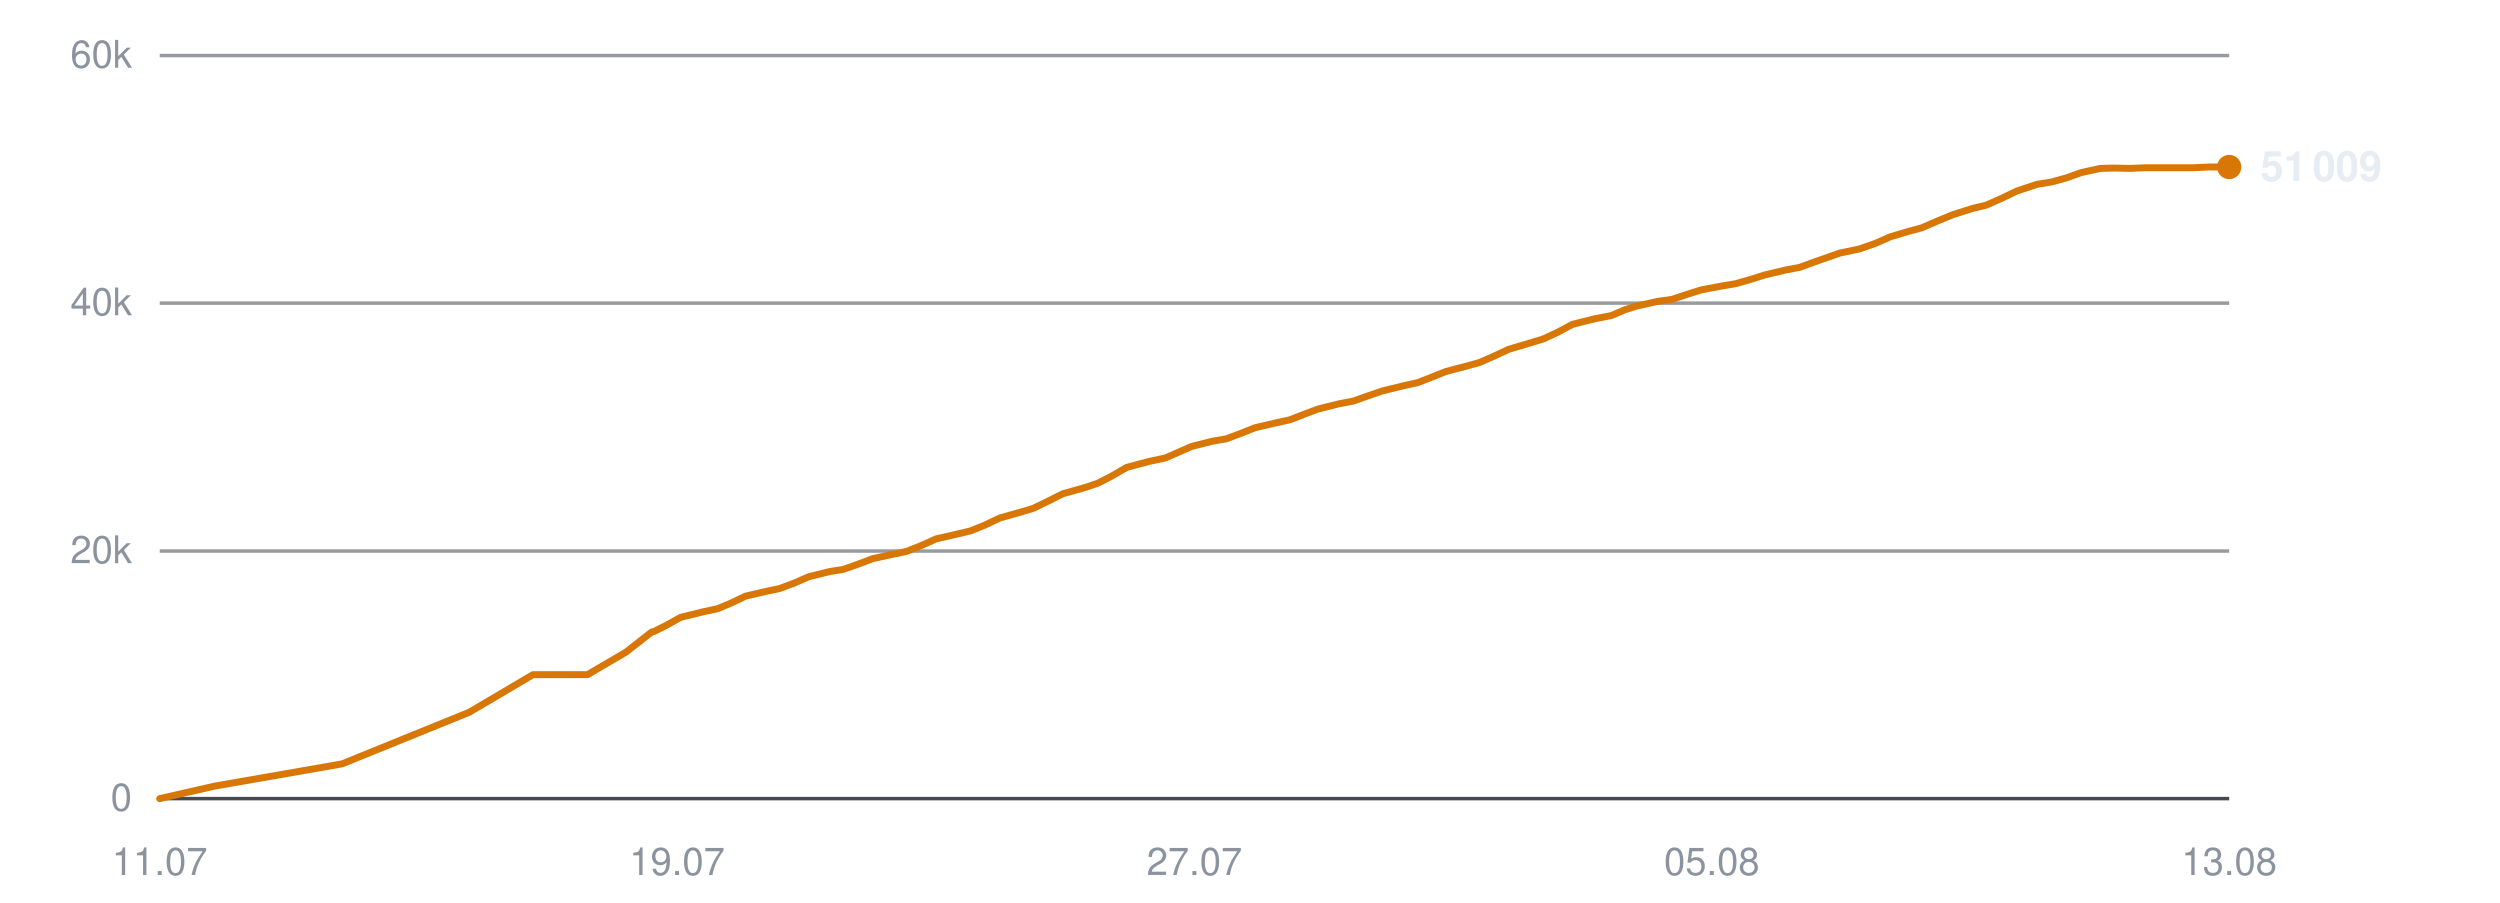
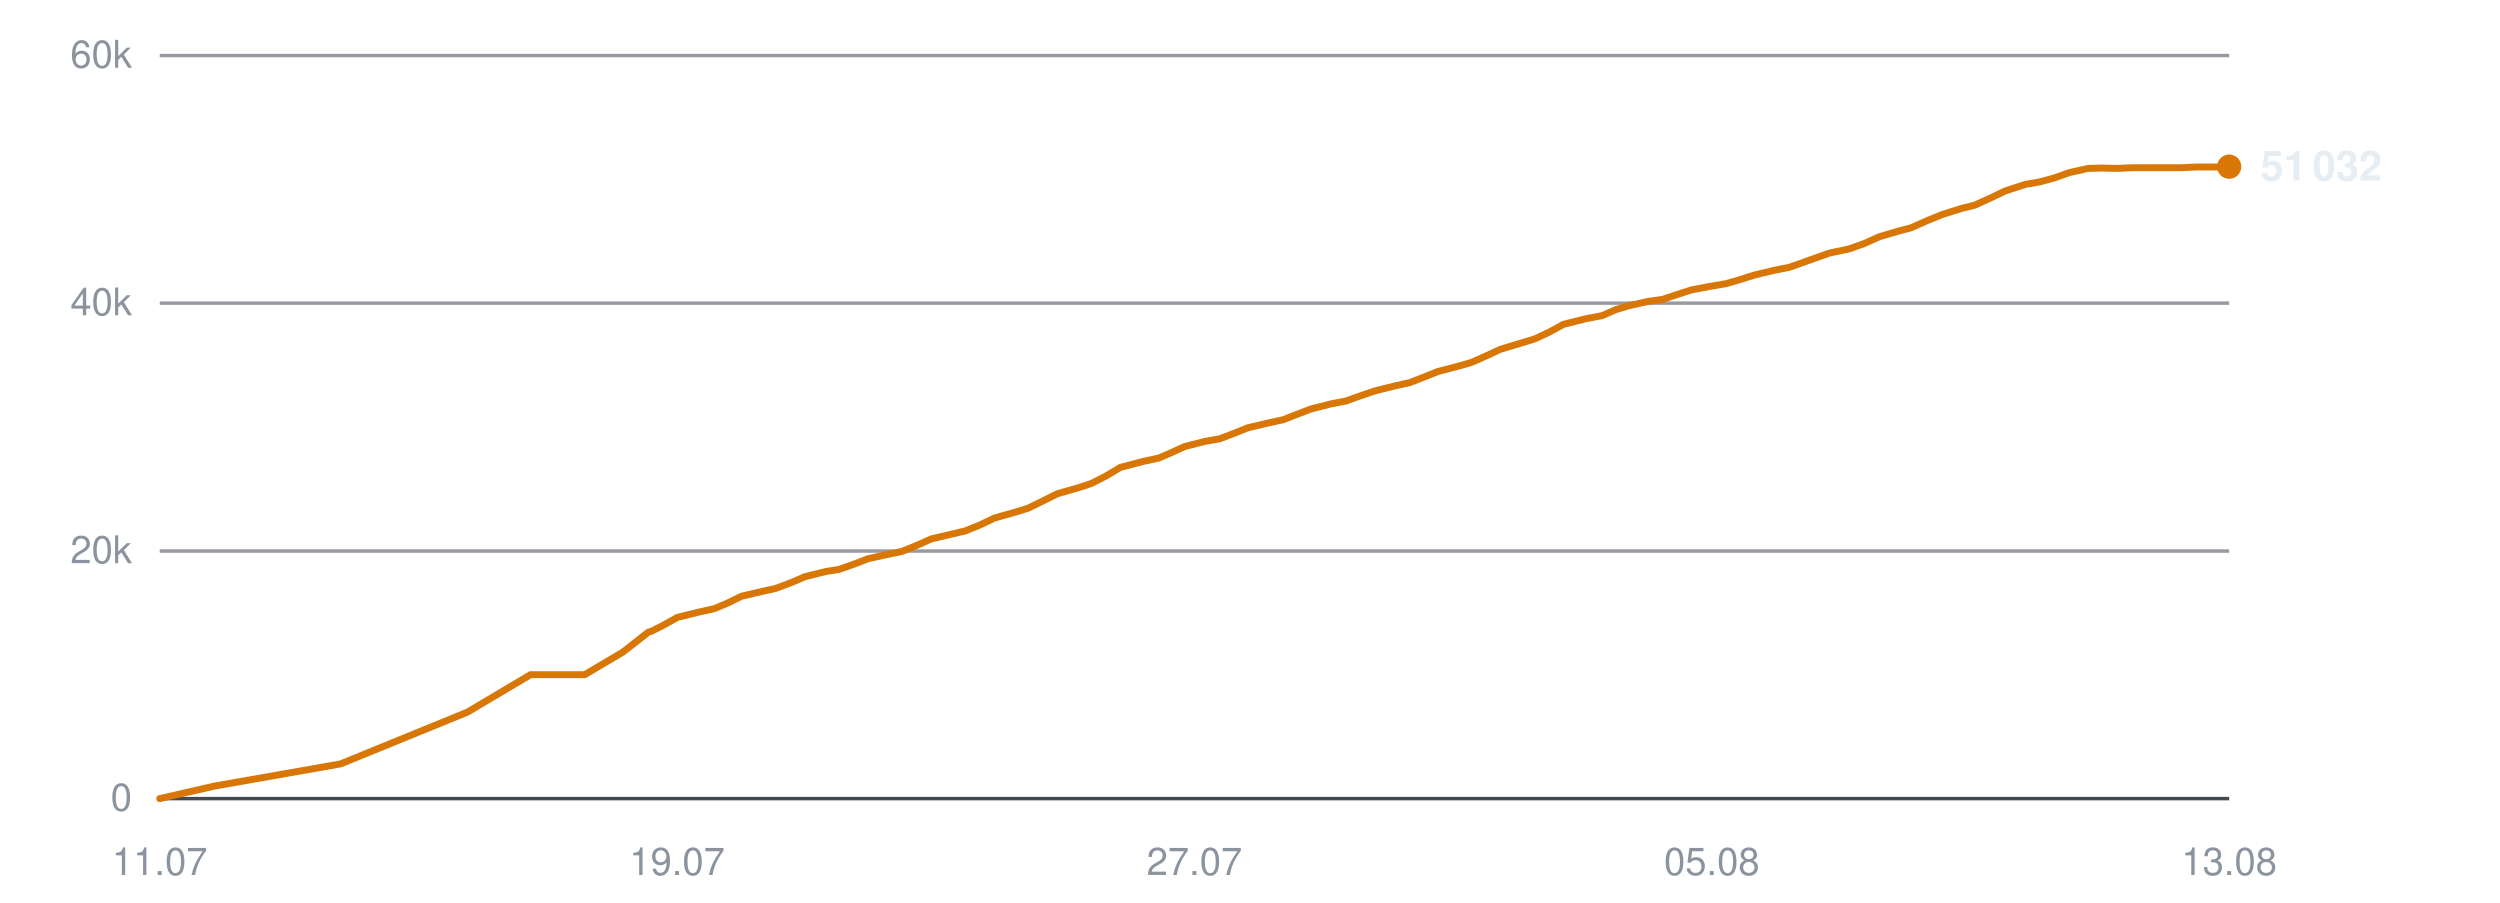
<svg xmlns="http://www.w3.org/2000/svg" viewBox="0 0 720 260" width="720" height="260" role="img" aria-label="Subscribers over time">
  <line x1="46" y1="230.0" x2="642" y2="230.0" stroke="#30363d" stroke-width="1" opacity="0.9" />
  <text x="38" y="233.5" text-anchor="end" font-family="-apple-system,BlinkMacSystemFont,'Segoe UI',Helvetica,Arial,sans-serif" font-size="11" fill="#8b949e">0</text>
  <line x1="46" y1="158.7" x2="642" y2="158.7" stroke="#30363d" stroke-width="1" opacity="0.5" />
  <text x="38" y="162.2" text-anchor="end" font-family="-apple-system,BlinkMacSystemFont,'Segoe UI',Helvetica,Arial,sans-serif" font-size="11" fill="#8b949e">20k</text>
  <line x1="46" y1="87.3" x2="642" y2="87.3" stroke="#30363d" stroke-width="1" opacity="0.5" />
  <text x="38" y="90.8" text-anchor="end" font-family="-apple-system,BlinkMacSystemFont,'Segoe UI',Helvetica,Arial,sans-serif" font-size="11" fill="#8b949e">40k</text>
  <line x1="46" y1="16.0" x2="642" y2="16.0" stroke="#30363d" stroke-width="1" opacity="0.5" />
  <text x="38" y="19.5" text-anchor="end" font-family="-apple-system,BlinkMacSystemFont,'Segoe UI',Helvetica,Arial,sans-serif" font-size="11" fill="#8b949e">60k</text>
  <text x="46.0" y="252" text-anchor="middle" font-family="-apple-system,BlinkMacSystemFont,'Segoe UI',Helvetica,Arial,sans-serif" font-size="11" fill="#8b949e">11.07</text>
  <text x="195.0" y="252" text-anchor="middle" font-family="-apple-system,BlinkMacSystemFont,'Segoe UI',Helvetica,Arial,sans-serif" font-size="11" fill="#8b949e">19.07</text>
  <text x="344.0" y="252" text-anchor="middle" font-family="-apple-system,BlinkMacSystemFont,'Segoe UI',Helvetica,Arial,sans-serif" font-size="11" fill="#8b949e">27.07</text>
  <text x="493.0" y="252" text-anchor="middle" font-family="-apple-system,BlinkMacSystemFont,'Segoe UI',Helvetica,Arial,sans-serif" font-size="11" fill="#8b949e">05.08</text>
  <text x="642.0" y="252" text-anchor="middle" font-family="-apple-system,BlinkMacSystemFont,'Segoe UI',Helvetica,Arial,sans-serif" font-size="11" fill="#8b949e">13.08</text>
-   <polyline points="46.0,230.0 61.8,226.4 98.5,220.0 135.2,205.1 153.5,194.3 169.2,194.3 180.3,187.8 187.7,182.0 188.2,181.9 188.3,181.9 191.7,180.2 196.0,177.8 202.5,176.2 206.7,175.3 210.5,173.7 214.7,171.7 220.7,170.3 224.5,169.5 228.8,167.9 232.9,166.1 239.0,164.6 242.8,164.0 247.1,162.5 251.3,160.9 257.3,159.6 261.1,158.8 265.6,157.0 269.6,155.2 275.7,153.8 279.5,152.9 283.7,151.2 287.9,149.2 293.9,147.5 297.6,146.4 301.9,144.3 306.1,142.2 312.5,140.4 316.1,139.2 320.2,137.1 324.5,134.6 330.9,132.9 335.6,131.9 339.5,130.2 343.1,128.6 349.0,127.1 353.1,126.4 357.4,124.8 361.4,123.2 367.4,121.8 371.5,120.9 375.6,119.3 379.6,117.8 385.6,116.3 389.8,115.5 394.0,114.0 398.1,112.6 404.2,111.1 408.3,110.2 412.4,108.6 416.4,107.0 422.5,105.4 426.1,104.4 430.2,102.6 434.5,100.6 440.9,98.7 444.5,97.6 448.6,95.7 452.9,93.4 459.3,91.8 464.0,90.9 468.0,89.2 471.5,88.1 477.4,86.8 481.6,86.2 485.8,84.8 489.9,83.5 495.7,82.4 499.9,81.7 504.1,80.5 508.2,79.2 514.1,77.8 518.3,77.0 522.4,75.5 529.8,72.9 535.5,71.7 540.1,70.1 544.4,68.2 549.8,66.6 553.5,65.6 558.1,63.6 562.5,61.8 568.2,60.0 572.0,59.1 576.5,57.1 580.9,55.0 586.6,53.1 590.9,52.4 595.2,51.2 599.4,49.7 604.9,48.5 608.9,48.4 613.5,48.5 617.9,48.3 623.5,48.3 627.4,48.3 631.9,48.3 636.2,48.1 642.0,48.1" fill="none" stroke="#d97706" stroke-width="2" stroke-linejoin="round" stroke-linecap="round" />
-   <circle cx="642.0" cy="48.1" r="3.5" fill="#d97706" />
-   <text x="651.0" y="52.1" font-family="-apple-system,BlinkMacSystemFont,'Segoe UI',Helvetica,Arial,sans-serif" font-size="12" font-weight="600" fill="#e6edf3">51 009</text>
+   <polyline points="46.0,230.0 61.7,226.4 98.1,220.0 134.6,205.1 152.8,194.3 168.4,194.3 179.4,187.8 186.8,182.0 187.3,181.9 187.4,181.9 190.8,180.2 195.1,177.8 201.6,176.2 205.7,175.3 209.5,173.7 213.6,171.7 219.6,170.3 223.3,169.5 227.6,167.9 231.8,166.1 237.8,164.6 241.6,164.0 245.9,162.5 250.0,160.9 256.0,159.6 259.8,158.8 264.2,157.0 268.2,155.2 274.2,153.8 278.0,152.9 282.2,151.2 286.4,149.2 292.4,147.5 296.0,146.4 300.3,144.3 304.5,142.2 310.8,140.4 314.4,139.2 318.5,137.1 322.7,134.6 329.2,132.9 333.8,131.9 337.7,130.2 341.2,128.6 347.1,127.1 351.2,126.4 355.4,124.8 359.4,123.2 365.3,121.8 369.5,120.9 373.6,119.3 377.5,117.8 383.4,116.3 387.6,115.5 391.8,114.0 395.9,112.6 401.9,111.1 406.0,110.2 410.1,108.6 414.1,107.0 420.2,105.4 423.7,104.4 427.8,102.6 432.1,100.6 438.4,98.7 442.0,97.6 446.1,95.7 450.3,93.4 456.7,91.8 461.4,90.9 465.3,89.2 468.9,88.1 474.7,86.8 478.9,86.2 483.1,84.8 487.1,83.5 492.9,82.4 497.1,81.7 501.2,80.5 505.3,79.2 511.2,77.8 515.3,77.0 519.5,75.5 526.8,72.9 532.5,71.7 537.0,70.1 541.2,68.2 546.6,66.6 550.4,65.6 554.9,63.6 559.3,61.8 565.0,60.0 568.7,59.1 573.1,57.1 577.5,55.0 583.3,53.1 587.4,52.4 591.8,51.2 596.0,49.7 601.4,48.5 605.3,48.4 610.0,48.5 614.3,48.3 619.9,48.3 623.7,48.3 628.3,48.3 632.5,48.1 638.3,48.1 642.0,48.0" fill="none" stroke="#d97706" stroke-width="2" stroke-linejoin="round" stroke-linecap="round" />
+   <circle cx="642.0" cy="48.0" r="3.5" fill="#d97706" />
+   <text x="651.0" y="52.0" font-family="-apple-system,BlinkMacSystemFont,'Segoe UI',Helvetica,Arial,sans-serif" font-size="12" font-weight="600" fill="#e6edf3">51 032</text>
</svg>
